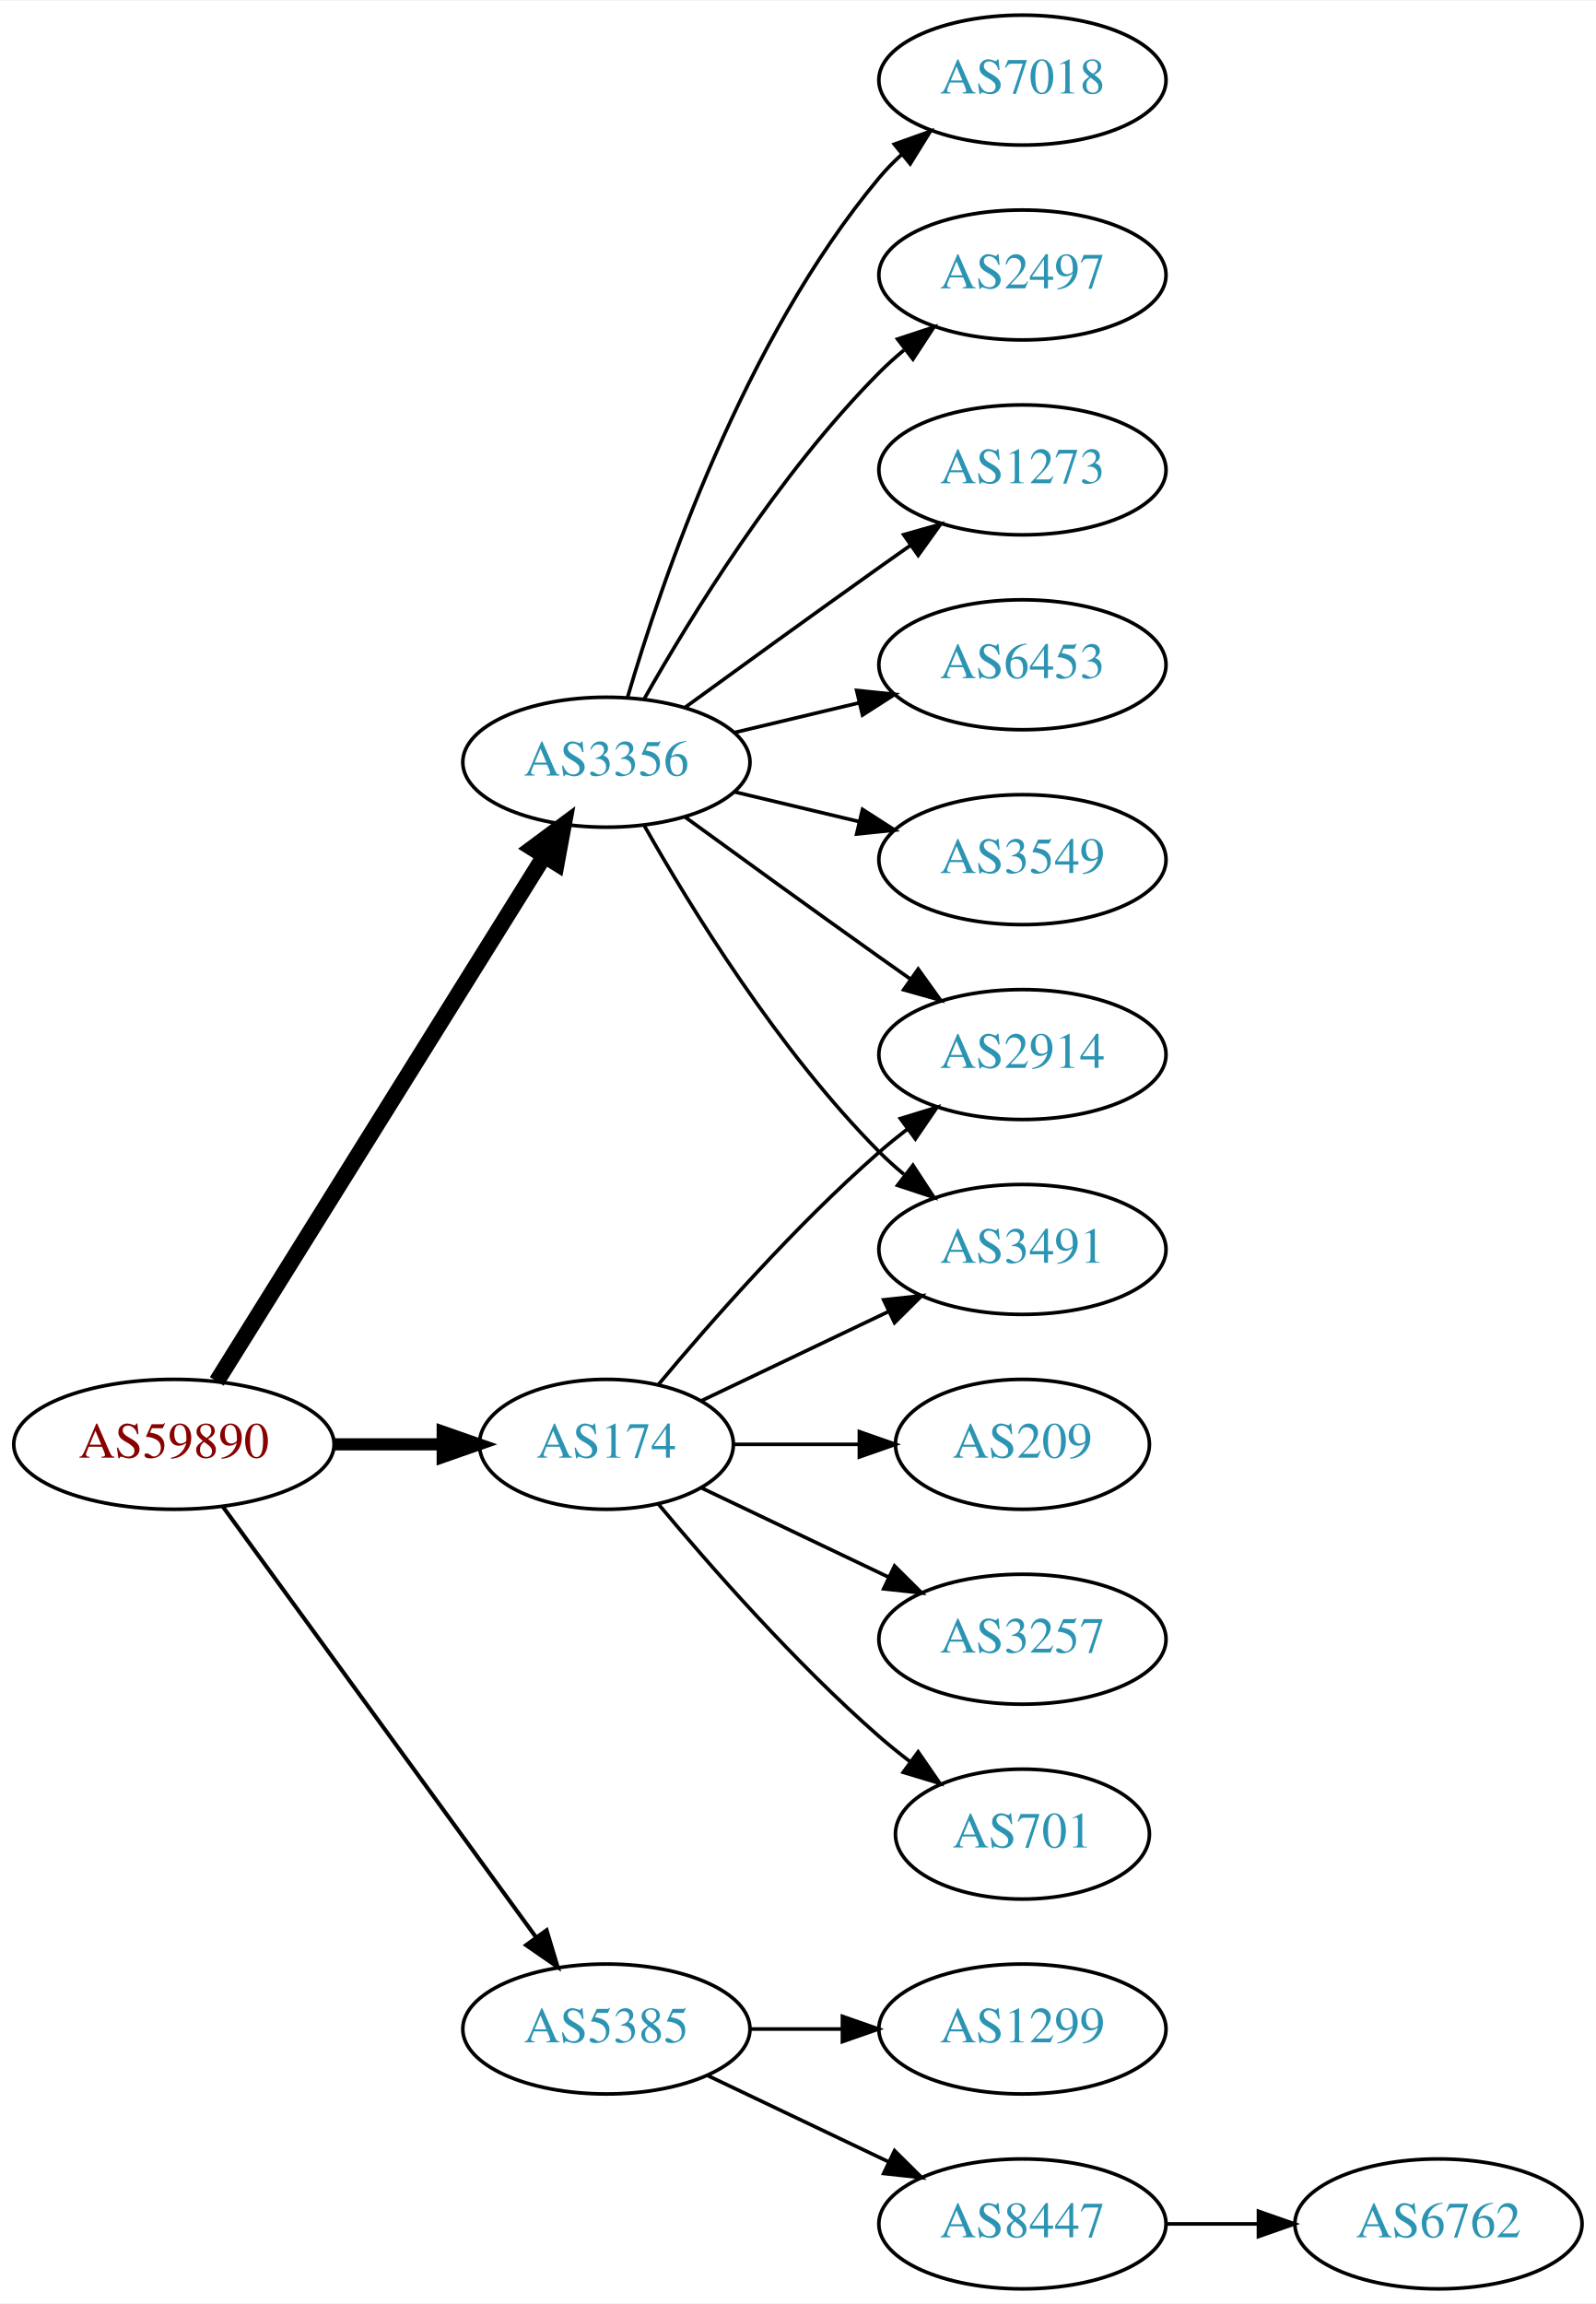
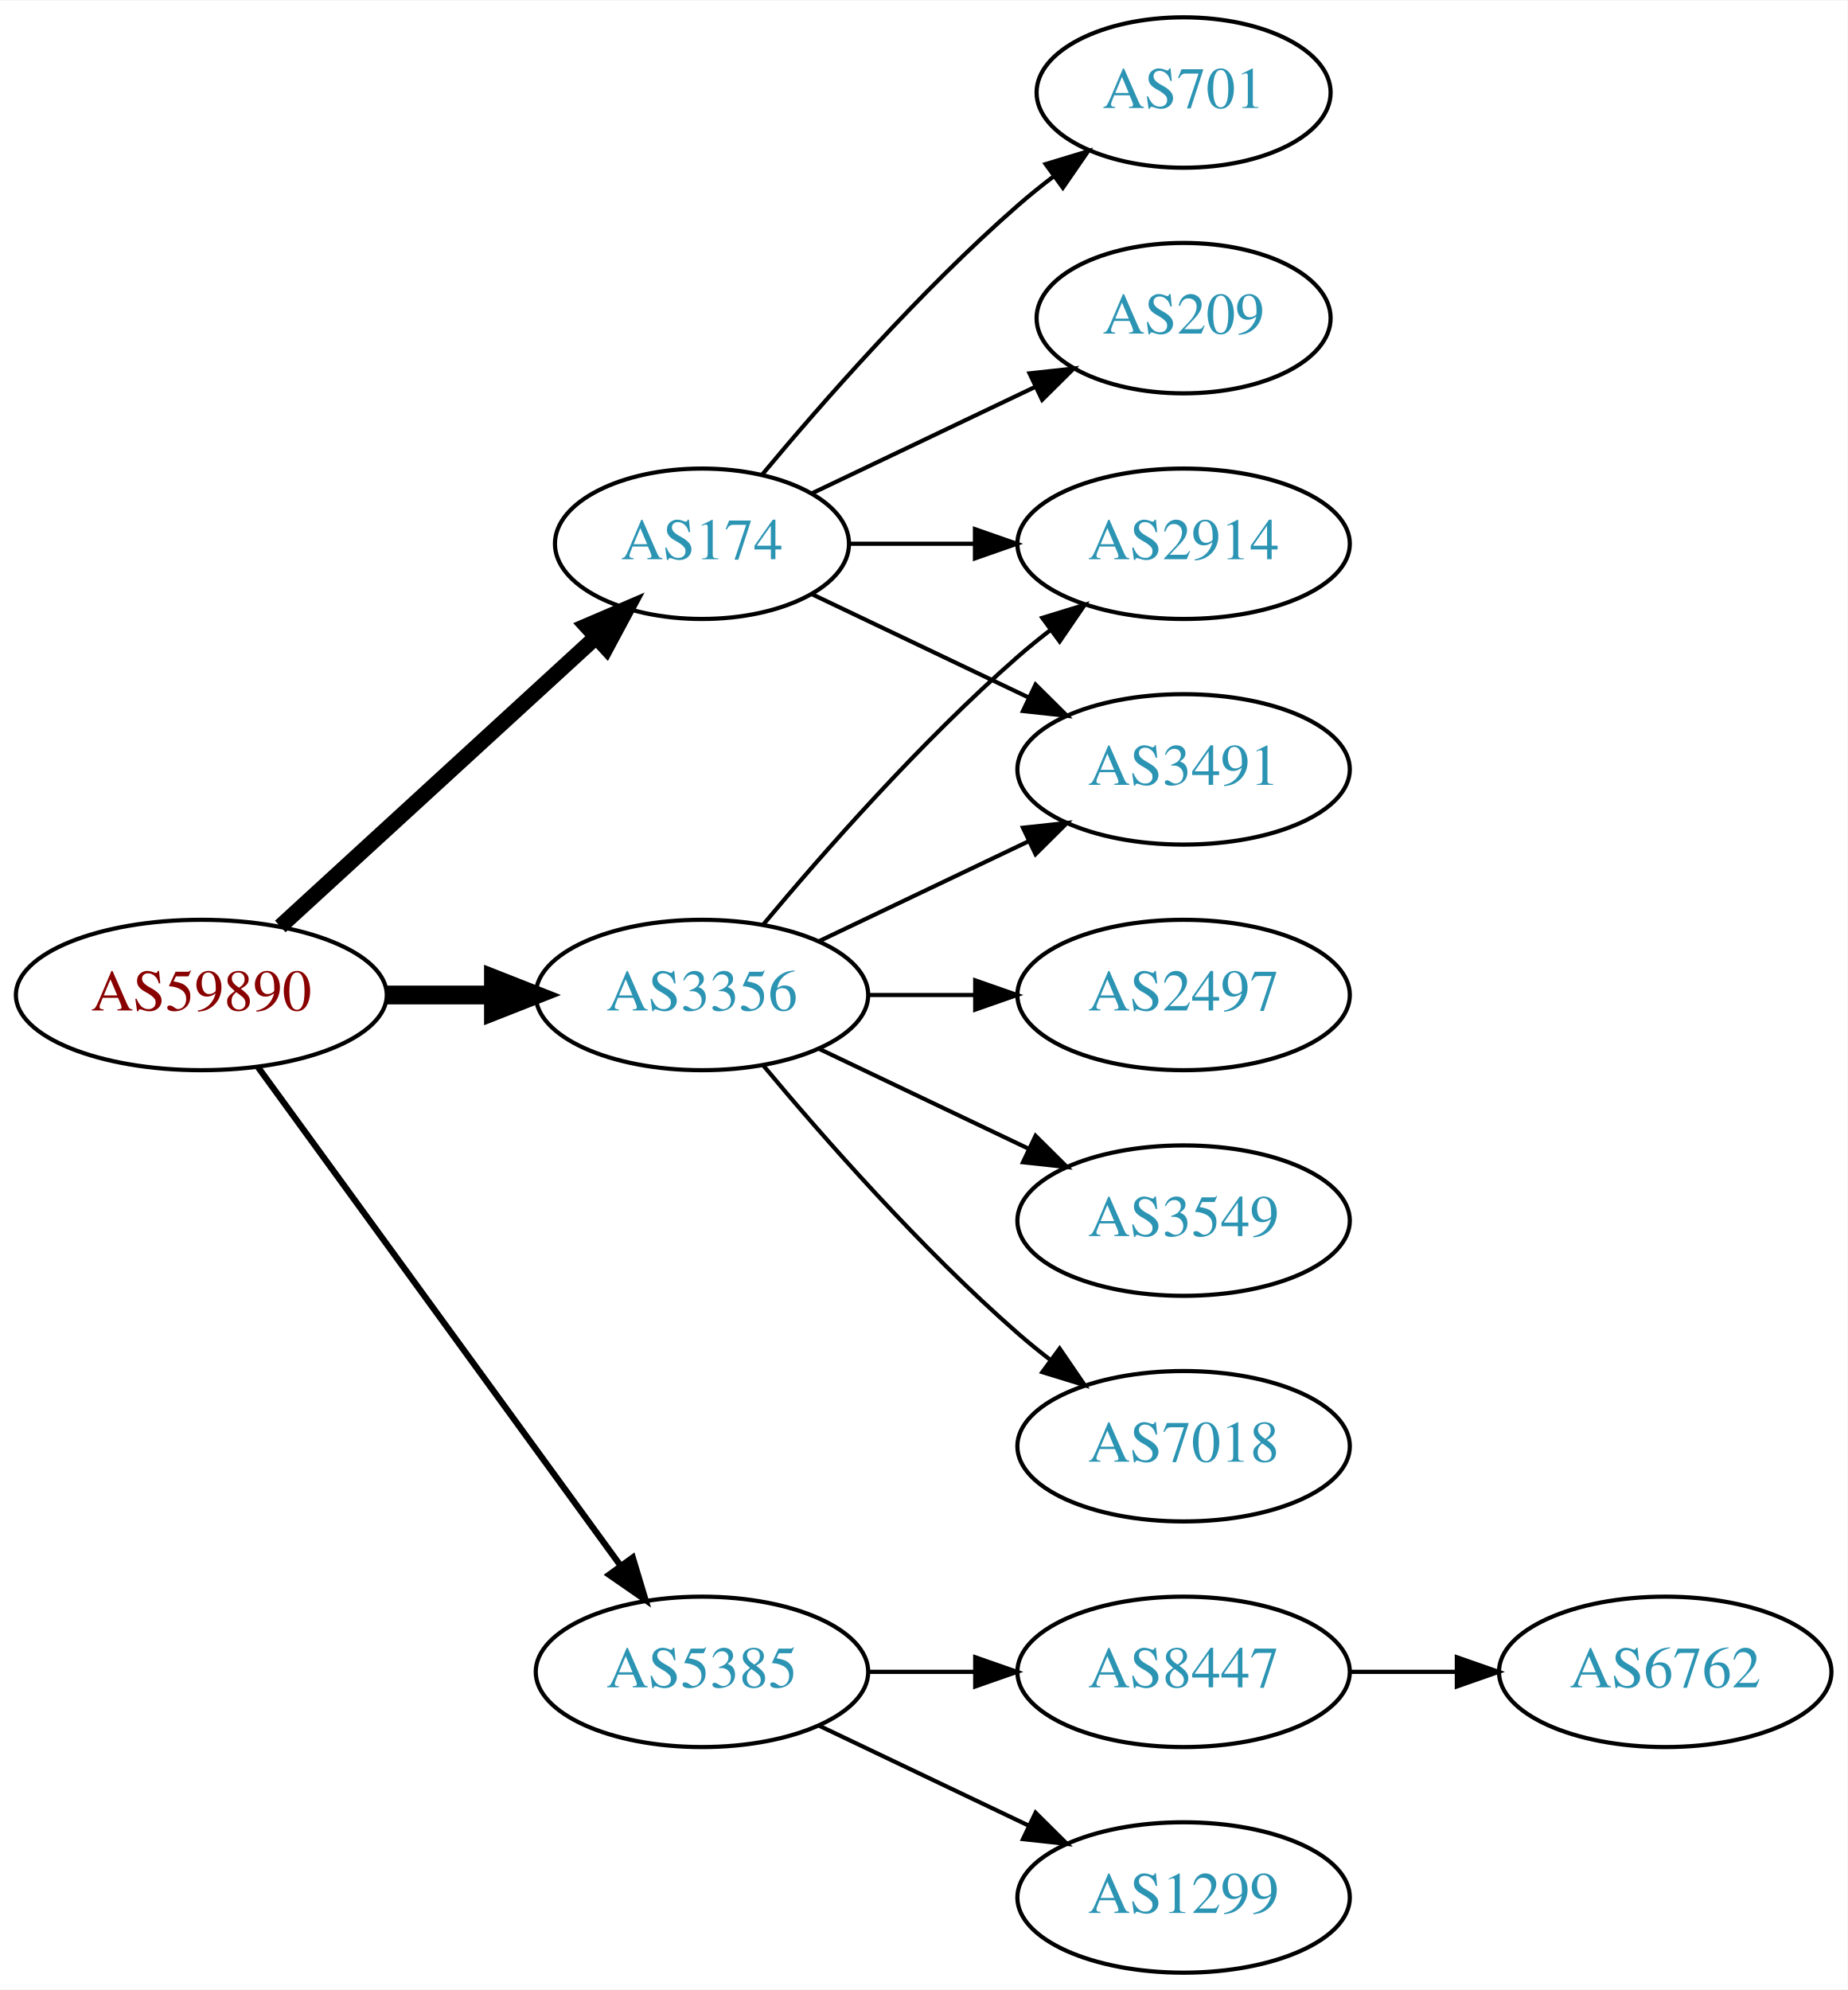
- <svg xmlns="http://www.w3.org/2000/svg" xmlns:xlink="http://www.w3.org/1999/xlink" width="442pt" height="638pt" viewBox="0.00 0.00 442.27 638.00">
-   <g id="graph0" class="graph" transform="scale(1 1) rotate(0) translate(4 634)">
-     <polygon fill="white" stroke="none" points="-4,4 -4,-634 438.271,-634 438.271,4 -4,4" />
+ <svg xmlns="http://www.w3.org/2000/svg" xmlns:xlink="http://www.w3.org/1999/xlink" width="442pt" height="476pt" viewBox="0.00 0.00 442.27 476.00">
+   <g id="graph0" class="graph" transform="scale(1 1) rotate(0) translate(4 472)">
+     <polygon fill="white" stroke="none" points="-4,4 -4,-472 438.271,-472 438.271,4 -4,4" />
    <g id="node1" class="node">
      <g id="a_node1">
        <a xlink:href="/asn/59890" xlink:title="AS59890 ~ Kabel-TV Lampert GmbH &amp; Co KG [AT]">
          <ellipse fill="#ffffff" stroke="black" cx="44.196" cy="-234" rx="44.393" ry="18" />
          <text text-anchor="middle" x="44.196" y="-230.3" font-family="Times,serif" font-size="14.00" fill="#880000">AS59890</text>
        </a>
      </g>
    </g>
    <g id="node2" class="node">
      <g id="a_node2">
        <a xlink:href="/asn/174" xlink:title="AS174 ~ Cogent Communications [US]">
-           <ellipse fill="#ffffff" stroke="black" cx="164.039" cy="-234" rx="35.194" ry="18" />
-           <text text-anchor="middle" x="164.039" y="-230.3" font-family="Times,serif" font-size="14.00" fill="#2c94b3">AS174</text>
+           <ellipse fill="#ffffff" stroke="black" cx="164.039" cy="-342" rx="35.194" ry="18" />
+           <text text-anchor="middle" x="164.039" y="-338.3" font-family="Times,serif" font-size="14.00" fill="#2c94b3">AS174</text>
        </a>
      </g>
    </g>
    <g id="edge1" class="edge">
-       <path fill="none" stroke="black" stroke-width="3.375" d="M88.407,-234C98.255,-234 108.735,-234 118.632,-234" />
-       <polygon fill="black" stroke="black" stroke-width="3.375" points="118.684,-237.5 128.684,-234 118.684,-230.5 118.684,-237.5" />
+       <path fill="none" stroke="black" stroke-width="3.75" d="M63.094,-250.403C83.252,-268.878 116.129,-299.009 138.632,-319.632" />
+       <polygon fill="black" stroke="black" stroke-width="3.75" points="136.384,-322.319 146.121,-326.496 141.114,-317.159 136.384,-322.319" />
    </g>
    <g id="node3" class="node">
      <g id="a_node3">
        <a xlink:href="/asn/3356" xlink:title="AS3356 ~ Level 3 Parent, LLC [US]">
-           <ellipse fill="#ffffff" stroke="black" cx="164.039" cy="-423" rx="39.794" ry="18" />
-           <text text-anchor="middle" x="164.039" y="-419.3" font-family="Times,serif" font-size="14.00" fill="#2c94b3">AS3356</text>
+           <ellipse fill="#ffffff" stroke="black" cx="164.039" cy="-234" rx="39.794" ry="18" />
+           <text text-anchor="middle" x="164.039" y="-230.3" font-family="Times,serif" font-size="14.00" fill="#2c94b3">AS3356</text>
        </a>
      </g>
    </g>
    <g id="edge2" class="edge">
-       <path fill="none" stroke="black" stroke-width="4.5" d="M56.071,-251.442C76.855,-284.775 122.315,-357.686 146.744,-396.866" />
-       <polygon fill="black" stroke="black" stroke-width="4.5" points="143.558,-399.198 152.19,-405.6 150.24,-395.031 143.558,-399.198" />
+       <path fill="none" stroke="black" stroke-width="4.5" d="M88.407,-234C96.72,-234 105.482,-234 113.965,-234" />
+       <polygon fill="black" stroke="black" stroke-width="4.5" points="114.123,-237.938 124.123,-234 114.123,-230.063 114.123,-237.938" />
    </g>
    <g id="node4" class="node">
      <g id="a_node4">
        <a xlink:href="/asn/5385" xlink:title="AS5385 ~ Russmedia IT GmbH [AT]">
          <ellipse fill="#ffffff" stroke="black" cx="164.039" cy="-72" rx="39.794" ry="18" />
          <text text-anchor="middle" x="164.039" y="-68.3" font-family="Times,serif" font-size="14.00" fill="#2c94b3">AS5385</text>
        </a>
      </g>
    </g>
    <g id="edge3" class="edge">
-       <path fill="none" stroke="black" stroke-width="1.125" d="M57.807,-216.663C78.628,-188.04 120.29,-130.767 144.479,-97.514" />
-       <polygon fill="black" stroke="black" stroke-width="1.125" points="147.466,-99.358 150.518,-89.212 141.805,-95.24 147.466,-99.358" />
+       <path fill="none" stroke="black" stroke-width="1.5" d="M57.807,-216.663C78.628,-188.04 120.29,-130.767 144.479,-97.514" />
+       <polygon fill="black" stroke="black" stroke-width="1.5" points="147.466,-99.358 150.518,-89.212 141.805,-95.24 147.466,-99.358" />
    </g>
    <g id="node5" class="node">
      <g id="a_node5">
-         <a xlink:href="/asn/2914" xlink:title="AS2914 ~ NTT America, Inc. [US]">
-           <ellipse fill="#ffffff" stroke="black" cx="279.332" cy="-342" rx="39.794" ry="18" />
-           <text text-anchor="middle" x="279.332" y="-338.3" font-family="Times,serif" font-size="14.00" fill="#2c94b3">AS2914</text>
+         <a xlink:href="/asn/209" xlink:title="AS209 ~ CenturyLink Communications, LLC [US]">
+           <ellipse fill="#ffffff" stroke="black" cx="279.332" cy="-396" rx="35.194" ry="18" />
+           <text text-anchor="middle" x="279.332" y="-392.3" font-family="Times,serif" font-size="14.00" fill="#2c94b3">AS209</text>
        </a>
      </g>
    </g>
    <g id="edge4" class="edge">
-       <path fill="none" stroke="black" d="M178.404,-250.499C192.659,-267.596 216.354,-294.619 239.685,-315 242.151,-317.154 244.789,-319.294 247.487,-321.372" />
-       <polygon fill="black" stroke="black" points="245.512,-324.264 255.641,-327.37 249.66,-318.625 245.512,-324.264" />
+       <path fill="none" stroke="black" d="M190.464,-354.119C206.207,-361.622 226.629,-371.356 243.822,-379.551" />
+       <polygon fill="black" stroke="black" points="242.458,-382.779 252.991,-383.922 245.47,-376.46 242.458,-382.779" />
    </g>
    <g id="node6" class="node">
      <g id="a_node6">
-         <a xlink:href="/asn/209" xlink:title="AS209 ~ CenturyLink Communications, LLC [US]">
-           <ellipse fill="#ffffff" stroke="black" cx="279.332" cy="-234" rx="35.194" ry="18" />
-           <text text-anchor="middle" x="279.332" y="-230.3" font-family="Times,serif" font-size="14.00" fill="#2c94b3">AS209</text>
+         <a xlink:href="/asn/701" xlink:title="AS701 ~ UUNET [US]">
+           <ellipse fill="#ffffff" stroke="black" cx="279.332" cy="-450" rx="35.194" ry="18" />
+           <text text-anchor="middle" x="279.332" y="-446.3" font-family="Times,serif" font-size="14.00" fill="#2c94b3">AS701</text>
        </a>
      </g>
    </g>
    <g id="edge5" class="edge">
-       <path fill="none" stroke="black" d="M199.338,-234C210.208,-234 222.385,-234 233.863,-234" />
-       <polygon fill="black" stroke="black" points="234.149,-237.5 244.149,-234 234.149,-230.5 234.149,-237.5" />
+       <path fill="none" stroke="black" d="M178.404,-358.499C192.659,-375.596 216.354,-402.619 239.685,-423 242.355,-425.332 245.228,-427.648 248.158,-429.886" />
+       <polygon fill="black" stroke="black" points="246.309,-432.87 256.449,-435.939 250.436,-427.216 246.309,-432.87" />
    </g>
    <g id="node7" class="node">
      <g id="a_node7">
        <a xlink:href="/asn/3491" xlink:title="AS3491 ~ PCCW Global, Inc. [US]">
          <ellipse fill="#ffffff" stroke="black" cx="279.332" cy="-288" rx="39.794" ry="18" />
          <text text-anchor="middle" x="279.332" y="-284.3" font-family="Times,serif" font-size="14.00" fill="#2c94b3">AS3491</text>
        </a>
      </g>
    </g>
    <g id="edge6" class="edge">
-       <path fill="none" stroke="black" d="M190.464,-246.119C205.766,-253.413 225.49,-262.814 242.372,-270.86" />
-       <polygon fill="black" stroke="black" points="240.879,-274.026 251.412,-275.169 243.891,-267.707 240.879,-274.026" />
+       <path fill="none" stroke="black" d="M190.464,-329.881C205.766,-322.587 225.49,-313.186 242.372,-305.14" />
+       <polygon fill="black" stroke="black" points="243.891,-308.293 251.412,-300.831 240.879,-301.974 243.891,-308.293" />
    </g>
    <g id="node8" class="node">
      <g id="a_node8">
-         <a xlink:href="/asn/3257" xlink:title="AS3257 ~ GTT [DE]">
-           <ellipse fill="#ffffff" stroke="black" cx="279.332" cy="-180" rx="39.794" ry="18" />
-           <text text-anchor="middle" x="279.332" y="-176.3" font-family="Times,serif" font-size="14.00" fill="#2c94b3">AS3257</text>
+         <a xlink:href="/asn/2914" xlink:title="AS2914 ~ NTT America, Inc. [US]">
+           <ellipse fill="#ffffff" stroke="black" cx="279.332" cy="-342" rx="39.794" ry="18" />
+           <text text-anchor="middle" x="279.332" y="-338.3" font-family="Times,serif" font-size="14.00" fill="#2c94b3">AS2914</text>
        </a>
      </g>
    </g>
    <g id="edge7" class="edge">
-       <path fill="none" stroke="black" d="M190.464,-221.881C205.766,-214.587 225.49,-205.186 242.372,-197.14" />
-       <polygon fill="black" stroke="black" points="243.891,-200.293 251.412,-192.831 240.879,-193.974 243.891,-200.293" />
+       <path fill="none" stroke="black" d="M199.338,-342C208.715,-342 219.065,-342 229.1,-342" />
+       <polygon fill="black" stroke="black" points="229.388,-345.5 239.388,-342 229.388,-338.5 229.388,-345.5" />
+     </g>
+     <g id="edge12" class="edge">
+       <path fill="none" stroke="black" d="M192.175,-246.934C207.169,-254.081 225.99,-263.052 242.213,-270.785" />
+       <polygon fill="black" stroke="black" points="240.884,-274.028 251.417,-275.171 243.895,-267.709 240.884,-274.028" />
+     </g>
+     <g id="edge10" class="edge">
+       <path fill="none" stroke="black" d="M178.669,-250.817C192.951,-267.929 216.498,-294.745 239.685,-315 242.151,-317.154 244.789,-319.294 247.487,-321.372" />
+       <polygon fill="black" stroke="black" points="245.512,-324.264 255.641,-327.37 249.66,-318.625 245.512,-324.264" />
    </g>
    <g id="node9" class="node">
      <g id="a_node9">
-         <a xlink:href="/asn/701" xlink:title="AS701 ~ UUNET [US]">
-           <ellipse fill="#ffffff" stroke="black" cx="279.332" cy="-126" rx="35.194" ry="18" />
-           <text text-anchor="middle" x="279.332" y="-122.3" font-family="Times,serif" font-size="14.00" fill="#2c94b3">AS701</text>
+         <a xlink:href="/asn/2497" xlink:title="AS2497 ~ Internet Initiative Japan Inc. [JP]">
+           <ellipse fill="#ffffff" stroke="black" cx="279.332" cy="-234" rx="39.794" ry="18" />
+           <text text-anchor="middle" x="279.332" y="-230.3" font-family="Times,serif" font-size="14.00" fill="#2c94b3">AS2497</text>
        </a>
      </g>
    </g>
    <g id="edge8" class="edge">
-       <path fill="none" stroke="black" d="M178.404,-217.501C192.659,-200.404 216.354,-173.381 239.685,-153 242.355,-150.668 245.228,-148.352 248.158,-146.114" />
-       <polygon fill="black" stroke="black" points="250.436,-148.784 256.449,-140.061 246.309,-143.13 250.436,-148.784" />
-     </g>
-     <g id="edge11" class="edge">
-       <path fill="none" stroke="black" d="M185.887,-407.778C200.821,-396.909 221.435,-381.975 239.685,-369 242.506,-366.995 245.449,-364.915 248.397,-362.841" />
-       <polygon fill="black" stroke="black" points="250.443,-365.681 256.621,-357.074 246.424,-359.95 250.443,-365.681" />
-     </g>
-     <g id="edge14" class="edge">
-       <path fill="none" stroke="black" d="M174.498,-405.51C187.28,-382.904 211.712,-343.114 239.685,-315 241.796,-312.879 244.092,-310.812 246.477,-308.829" />
-       <polygon fill="black" stroke="black" points="248.993,-311.31 254.793,-302.444 244.73,-305.758 248.993,-311.31" />
+       <path fill="none" stroke="black" d="M203.711,-234C211.914,-234 220.678,-234 229.21,-234" />
+       <polygon fill="black" stroke="black" points="229.449,-237.5 239.449,-234 229.449,-230.5 229.449,-237.5" />
    </g>
    <g id="node10" class="node">
      <g id="a_node10">
-         <a xlink:href="/asn/2497" xlink:title="AS2497 ~ Internet Initiative Japan Inc. [JP]">
-           <ellipse fill="#ffffff" stroke="black" cx="279.332" cy="-558" rx="39.794" ry="18" />
-           <text text-anchor="middle" x="279.332" y="-554.3" font-family="Times,serif" font-size="14.00" fill="#2c94b3">AS2497</text>
+         <a xlink:href="/asn/3549" xlink:title="AS3549 ~ Level 3 Parent, LLC [US]">
+           <ellipse fill="#ffffff" stroke="black" cx="279.332" cy="-180" rx="39.794" ry="18" />
+           <text text-anchor="middle" x="279.332" y="-176.3" font-family="Times,serif" font-size="14.00" fill="#2c94b3">AS3549</text>
        </a>
      </g>
    </g>
    <g id="edge9" class="edge">
-       <path fill="none" stroke="black" d="M174.498,-440.49C187.28,-463.096 211.712,-502.886 239.685,-531 241.796,-533.121 244.092,-535.188 246.477,-537.171" />
-       <polygon fill="black" stroke="black" points="244.73,-540.242 254.793,-543.556 248.993,-534.69 244.73,-540.242" />
+       <path fill="none" stroke="black" d="M192.175,-221.066C207.169,-213.919 225.99,-204.948 242.213,-197.215" />
+       <polygon fill="black" stroke="black" points="243.895,-200.291 251.417,-192.829 240.884,-193.972 243.895,-200.291" />
    </g>
    <g id="node11" class="node">
      <g id="a_node11">
-         <a xlink:href="/asn/1273" xlink:title="AS1273 ~ Vodafone Group PLC [EU]">
-           <ellipse fill="#ffffff" stroke="black" cx="279.332" cy="-504" rx="39.794" ry="18" />
-           <text text-anchor="middle" x="279.332" y="-500.3" font-family="Times,serif" font-size="14.00" fill="#2c94b3">AS1273</text>
+         <a xlink:href="/asn/7018" xlink:title="AS7018 ~ AT&amp;T Services, Inc. [US]">
+           <ellipse fill="#ffffff" stroke="black" cx="279.332" cy="-126" rx="39.794" ry="18" />
+           <text text-anchor="middle" x="279.332" y="-122.3" font-family="Times,serif" font-size="14.00" fill="#2c94b3">AS7018</text>
        </a>
      </g>
    </g>
-     <g id="edge10" class="edge">
-       <path fill="none" stroke="black" d="M185.887,-438.222C200.821,-449.091 221.435,-464.025 239.685,-477 242.506,-479.005 245.449,-481.085 248.397,-483.159" />
-       <polygon fill="black" stroke="black" points="246.424,-486.05 256.621,-488.926 250.443,-480.319 246.424,-486.05" />
+     <g id="edge11" class="edge">
+       <path fill="none" stroke="black" d="M178.669,-217.183C192.951,-200.071 216.498,-173.255 239.685,-153 242.151,-150.846 244.789,-148.706 247.487,-146.628" />
+       <polygon fill="black" stroke="black" points="249.66,-149.375 255.641,-140.63 245.512,-143.736 249.66,-149.375" />
    </g>
    <g id="node12" class="node">
      <g id="a_node12">
-         <a xlink:href="/asn/6453" xlink:title="AS6453 ~ TATA COMMUNICATIONS (AMERICA) INC [US]">
-           <ellipse fill="#ffffff" stroke="black" cx="279.332" cy="-450" rx="39.794" ry="18" />
-           <text text-anchor="middle" x="279.332" y="-446.3" font-family="Times,serif" font-size="14.00" fill="#2c94b3">AS6453</text>
-         </a>
-       </g>
-     </g>
-     <g id="edge12" class="edge">
-       <path fill="none" stroke="black" d="M199.646,-431.248C210.517,-433.838 222.671,-436.735 234.114,-439.462" />
-       <polygon fill="black" stroke="black" points="233.397,-442.889 243.936,-441.803 235.02,-436.08 233.397,-442.889" />
-     </g>
-     <g id="node13" class="node">
-       <g id="a_node13">
-         <a xlink:href="/asn/3549" xlink:title="AS3549 ~ Level 3 Parent, LLC [US]">
-           <ellipse fill="#ffffff" stroke="black" cx="279.332" cy="-396" rx="39.794" ry="18" />
-           <text text-anchor="middle" x="279.332" y="-392.3" font-family="Times,serif" font-size="14.00" fill="#2c94b3">AS3549</text>
+         <a xlink:href="/asn/1299" xlink:title="AS1299 ~ Telia Carrier [EU]">
+           <ellipse fill="#ffffff" stroke="black" cx="279.332" cy="-18" rx="39.794" ry="18" />
+           <text text-anchor="middle" x="279.332" y="-14.3" font-family="Times,serif" font-size="14.00" fill="#2c94b3">AS1299</text>
        </a>
      </g>
    </g>
    <g id="edge13" class="edge">
-       <path fill="none" stroke="black" d="M199.646,-414.752C210.517,-412.162 222.671,-409.265 234.114,-406.538" />
-       <polygon fill="black" stroke="black" points="235.02,-409.92 243.936,-404.197 233.397,-403.111 235.02,-409.92" />
+       <path fill="none" stroke="black" d="M192.175,-59.066C207.169,-51.919 225.99,-42.948 242.213,-35.215" />
+       <polygon fill="black" stroke="black" points="243.895,-38.291 251.417,-30.829 240.884,-31.972 243.895,-38.291" />
+     </g>
+     <g id="node13" class="node">
+       <g id="a_node13">
+         <a xlink:href="/asn/8447" xlink:title="AS8447 ~ A1 Telekom Austria AG [AT]">
+           <ellipse fill="#ffffff" stroke="black" cx="279.332" cy="-72" rx="39.794" ry="18" />
+           <text text-anchor="middle" x="279.332" y="-68.3" font-family="Times,serif" font-size="14.00" fill="#2c94b3">AS8447</text>
+         </a>
+       </g>
+     </g>
+     <g id="edge14" class="edge">
+       <path fill="none" stroke="black" d="M203.711,-72C211.914,-72 220.678,-72 229.21,-72" />
+       <polygon fill="black" stroke="black" points="229.449,-75.5 239.449,-72 229.449,-68.5 229.449,-75.5" />
    </g>
    <g id="node14" class="node">
      <g id="a_node14">
-         <a xlink:href="/asn/7018" xlink:title="AS7018 ~ AT&amp;T Services, Inc. [US]">
-           <ellipse fill="#ffffff" stroke="black" cx="279.332" cy="-612" rx="39.794" ry="18" />
-           <text text-anchor="middle" x="279.332" y="-608.3" font-family="Times,serif" font-size="14.00" fill="#2c94b3">AS7018</text>
+         <a xlink:href="/asn/6762" xlink:title="AS6762 ~ TELECOM ITALIA SPARKLE S.p.A. [IT]">
+           <ellipse fill="#ffffff" stroke="black" cx="394.625" cy="-72" rx="39.794" ry="18" />
+           <text text-anchor="middle" x="394.625" y="-68.3" font-family="Times,serif" font-size="14.00" fill="#2c94b3">AS6762</text>
        </a>
      </g>
    </g>
    <g id="edge15" class="edge">
-       <path fill="none" stroke="black" d="M169.913,-441.002C179.227,-472.844 202.043,-539.981 239.685,-585 241.555,-587.237 243.654,-589.374 245.88,-591.396" />
-       <polygon fill="black" stroke="black" points="243.823,-594.234 253.799,-597.804 248.227,-588.793 243.823,-594.234" />
-     </g>
-     <g id="node15" class="node">
-       <g id="a_node15">
-         <a xlink:href="/asn/1299" xlink:title="AS1299 ~ Telia Carrier [EU]">
-           <ellipse fill="#ffffff" stroke="black" cx="279.332" cy="-72" rx="39.794" ry="18" />
-           <text text-anchor="middle" x="279.332" y="-68.3" font-family="Times,serif" font-size="14.00" fill="#2c94b3">AS1299</text>
-         </a>
-       </g>
-     </g>
-     <g id="edge16" class="edge">
-       <path fill="none" stroke="black" d="M203.711,-72C211.914,-72 220.678,-72 229.21,-72" />
-       <polygon fill="black" stroke="black" points="229.449,-75.5 239.449,-72 229.449,-68.5 229.449,-75.5" />
-     </g>
-     <g id="node16" class="node">
-       <g id="a_node16">
-         <a xlink:href="/asn/8447" xlink:title="AS8447 ~ A1 Telekom Austria AG [AT]">
-           <ellipse fill="#ffffff" stroke="black" cx="279.332" cy="-18" rx="39.794" ry="18" />
-           <text text-anchor="middle" x="279.332" y="-14.3" font-family="Times,serif" font-size="14.00" fill="#2c94b3">AS8447</text>
-         </a>
-       </g>
-     </g>
-     <g id="edge17" class="edge">
-       <path fill="none" stroke="black" d="M192.175,-59.066C207.169,-51.919 225.99,-42.948 242.213,-35.215" />
-       <polygon fill="black" stroke="black" points="243.895,-38.291 251.417,-30.829 240.884,-31.972 243.895,-38.291" />
-     </g>
-     <g id="node17" class="node">
-       <g id="a_node17">
-         <a xlink:href="/asn/6762" xlink:title="AS6762 ~ TELECOM ITALIA SPARKLE S.p.A. [IT]">
-           <ellipse fill="#ffffff" stroke="black" cx="394.625" cy="-18" rx="39.794" ry="18" />
-           <text text-anchor="middle" x="394.625" y="-14.3" font-family="Times,serif" font-size="14.00" fill="#2c94b3">AS6762</text>
-         </a>
-       </g>
-     </g>
-     <g id="edge18" class="edge">
-       <path fill="none" stroke="black" d="M319.004,-18C327.207,-18 335.971,-18 344.503,-18" />
-       <polygon fill="black" stroke="black" points="344.742,-21.5 354.742,-18 344.742,-14.5 344.742,-21.5" />
+       <path fill="none" stroke="black" d="M319.004,-72C327.207,-72 335.971,-72 344.503,-72" />
+       <polygon fill="black" stroke="black" points="344.742,-75.5 354.742,-72 344.742,-68.5 344.742,-75.5" />
    </g>
  </g>
</svg>
